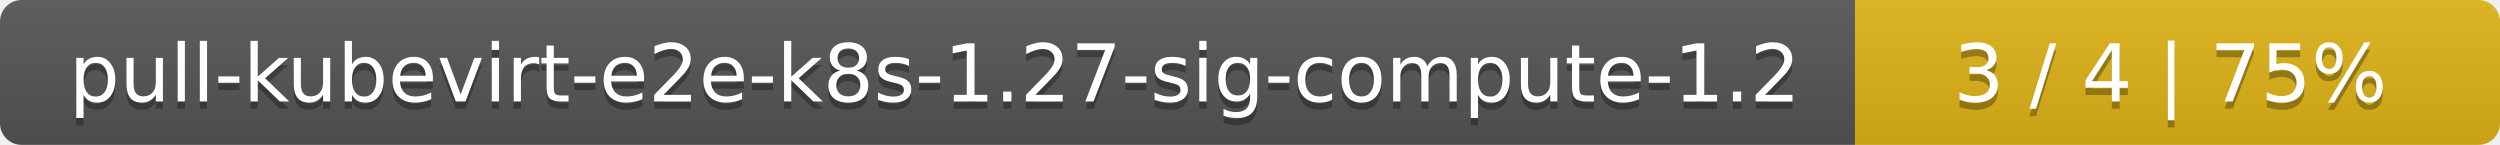
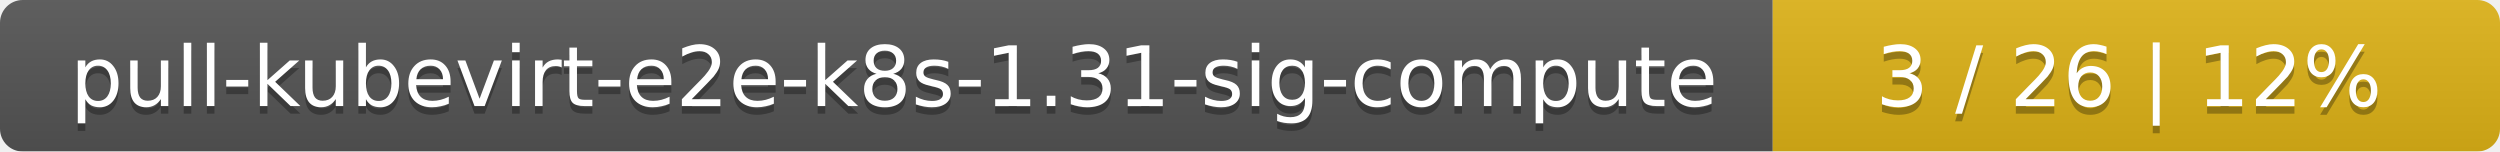
- <svg xmlns="http://www.w3.org/2000/svg" width="345" height="20">
+ <svg xmlns="http://www.w3.org/2000/svg" width="330" height="20">
  <linearGradient id="smooth" x2="0" y2="100%">
    <stop offset="0" stop-color="#bbb" stop-opacity=".1" />
    <stop offset="1" stop-opacity=".1" />
  </linearGradient>
  <mask id="round">
-     <rect width="345" height="20" rx="3" fill="#fff" />
+     <rect width="330" height="20" rx="3" fill="#fff" />
  </mask>
  <g mask="url(#round)">
-     <rect width="256" height="20" fill="#555" />
-     <rect x="256" width="89" height="20" fill="#dfb317" />
-     <rect width="345" height="20" fill="url(#smooth)" />
+     <rect width="234" height="20" fill="#555" />
+     <rect x="234" width="96" height="20" fill="#dfb317" />
+     <rect width="330" height="20" fill="url(#smooth)" />
  </g>
  <g fill="#fff" text-anchor="middle" font-family="DejaVu Sans,Verdana,Geneva,sans-serif" font-size="11">
-     <text x="129" y="15" fill="#010101" fill-opacity=".3">pull-kubevirt-e2e-k8s-1.27-sig-compute-1.2</text>
-     <text x="129" y="14">pull-kubevirt-e2e-k8s-1.27-sig-compute-1.2</text>
-     <text x="299.5" y="15" fill="#010101" fill-opacity=".3">3 / 4    |    75%</text>
-     <text x="299.5" y="14">3 / 4    |    75%</text>
+     <text x="118" y="15" fill="#010101" fill-opacity=".3">pull-kubevirt-e2e-k8s-1.31-sig-compute</text>
+     <text x="118" y="14">pull-kubevirt-e2e-k8s-1.31-sig-compute</text>
+     <text x="281" y="15" fill="#010101" fill-opacity=".3">3 / 26    |    12%</text>
+     <text x="281" y="14">3 / 26    |    12%</text>
  </g>
</svg>
